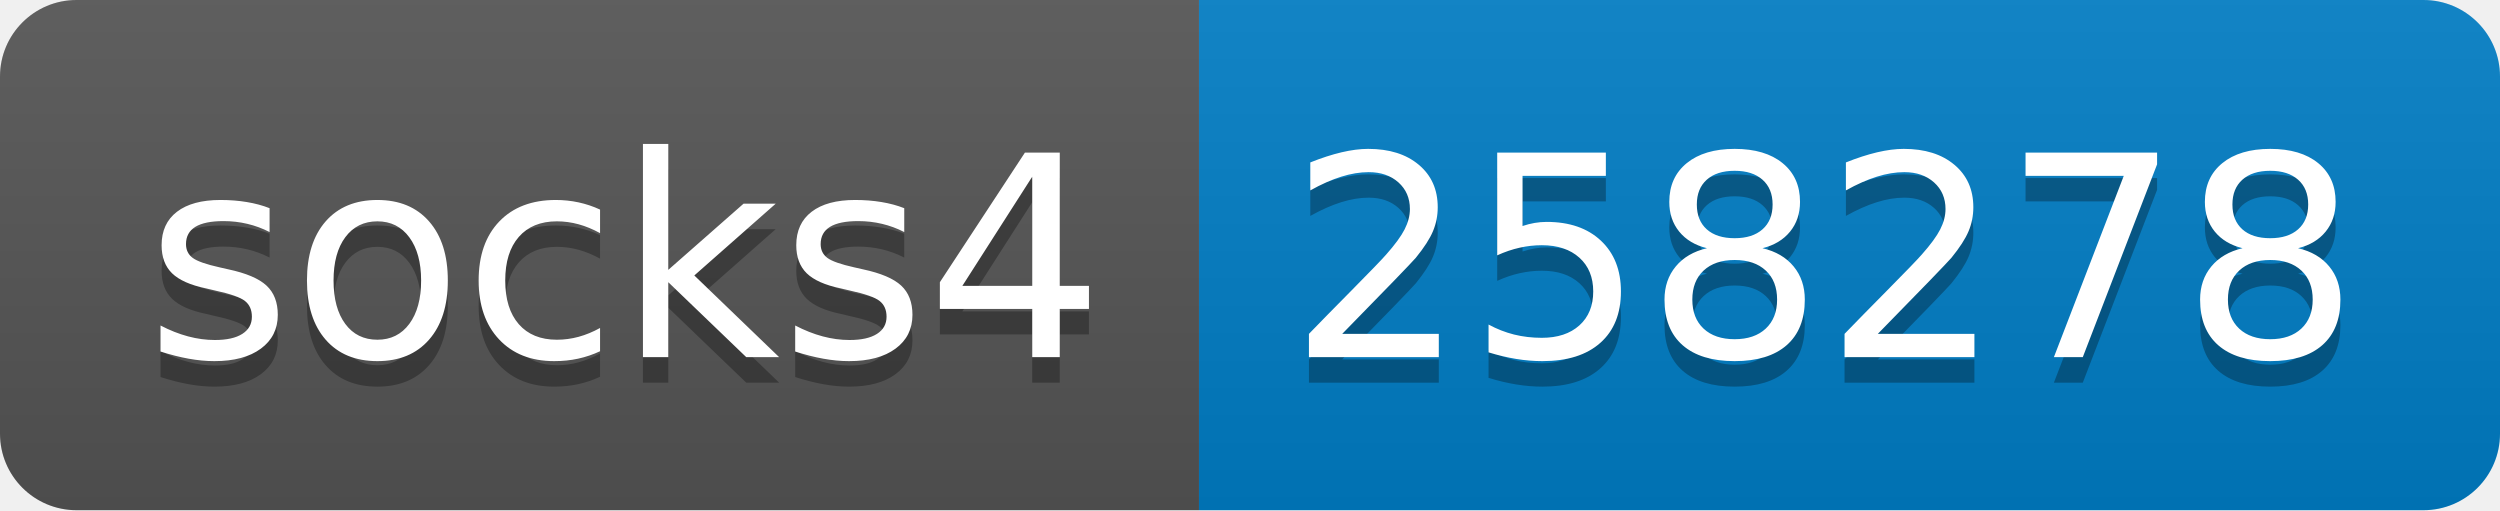
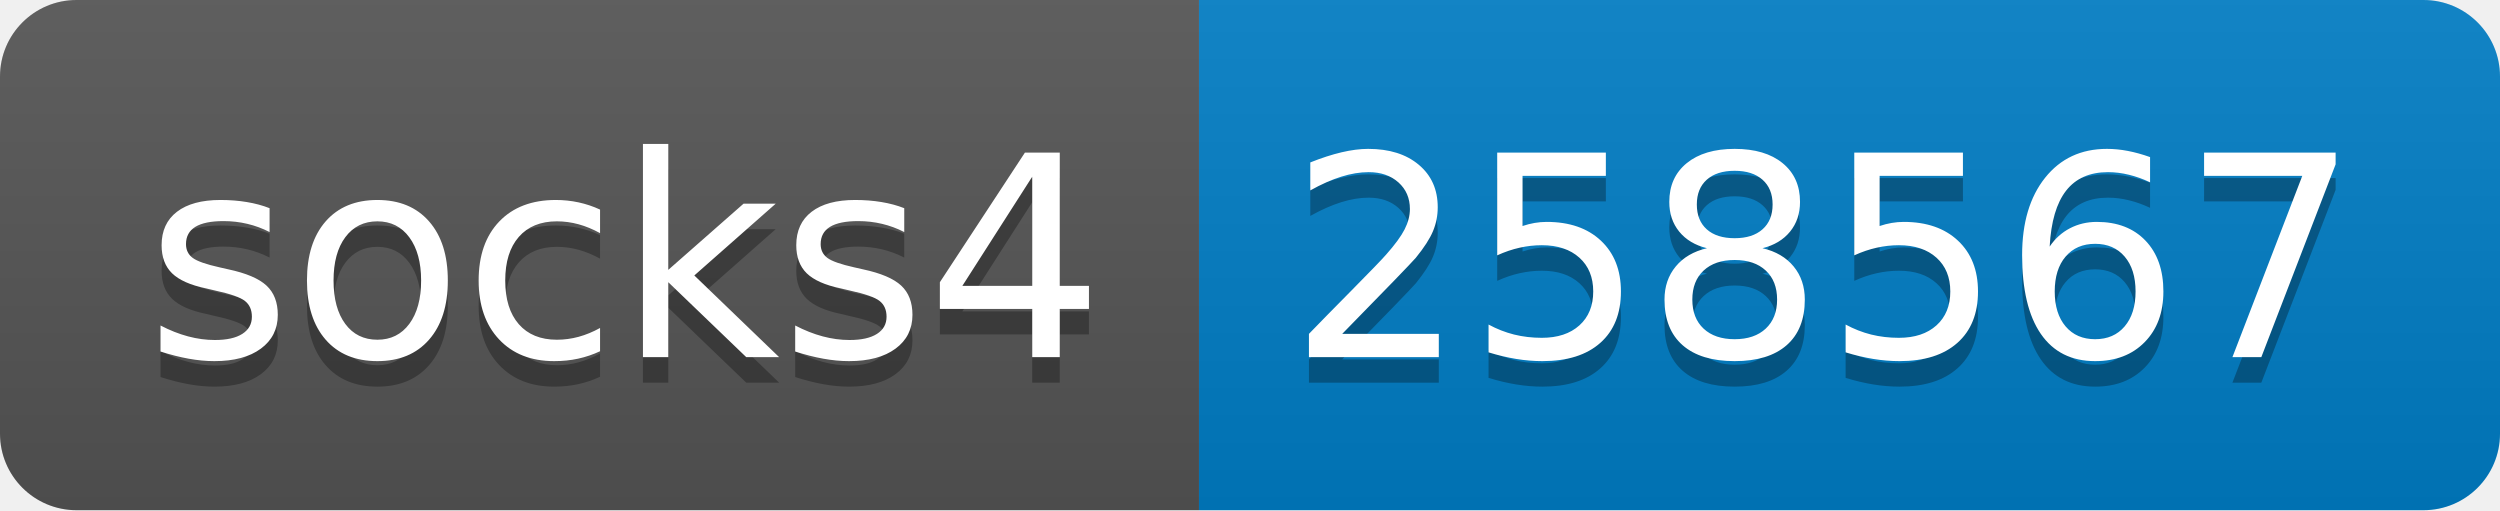
- <svg xmlns="http://www.w3.org/2000/svg" width="98" height="20" role="img" aria-label="socks4: 258278">
+ <svg xmlns="http://www.w3.org/2000/svg" width="98" height="20" role="img" aria-label="socks4: 258567">
  <linearGradient id="s" x2="0" y2="100%">
    <stop offset="0" stop-color="#bbb" stop-opacity=".1" />
    <stop offset="1" stop-opacity=".1" />
  </linearGradient>
  <clipPath id="r">
    <rect width="98" height="20" rx="3" fill="#fff" />
  </clipPath>
  <g clip-path="url(#r)">
    <rect width="47" height="20" fill="#555" />
    <rect x="47" width="51" height="20" fill="#007ec6" />
    <rect width="98" height="20" fill="url(#s)" />
  </g>
  <g fill="#fff" text-anchor="middle" font-family="Verdana,Geneva,DejaVu Sans,sans-serif" text-rendering="geometricPrecision" font-size="110">
    <text aria-hidden="true" x="245" y="150" fill="#010101" fill-opacity=".3" transform="scale(.1)" textLength="370">socks4</text>
    <text x="245" y="140" transform="scale(.1)" fill="#fff" textLength="370">socks4</text>
-     <text aria-hidden="true" x="715" y="150" fill="#010101" fill-opacity=".3" transform="scale(.1)" textLength="410">258278</text>
-     <text x="715" y="140" transform="scale(.1)" fill="#fff" textLength="410">258278</text>
+     <text aria-hidden="true" x="715" y="150" fill="#010101" fill-opacity=".3" transform="scale(.1)" textLength="410">258567</text>
+     <text x="715" y="140" transform="scale(.1)" fill="#fff" textLength="410">258567</text>
  </g>
</svg>
